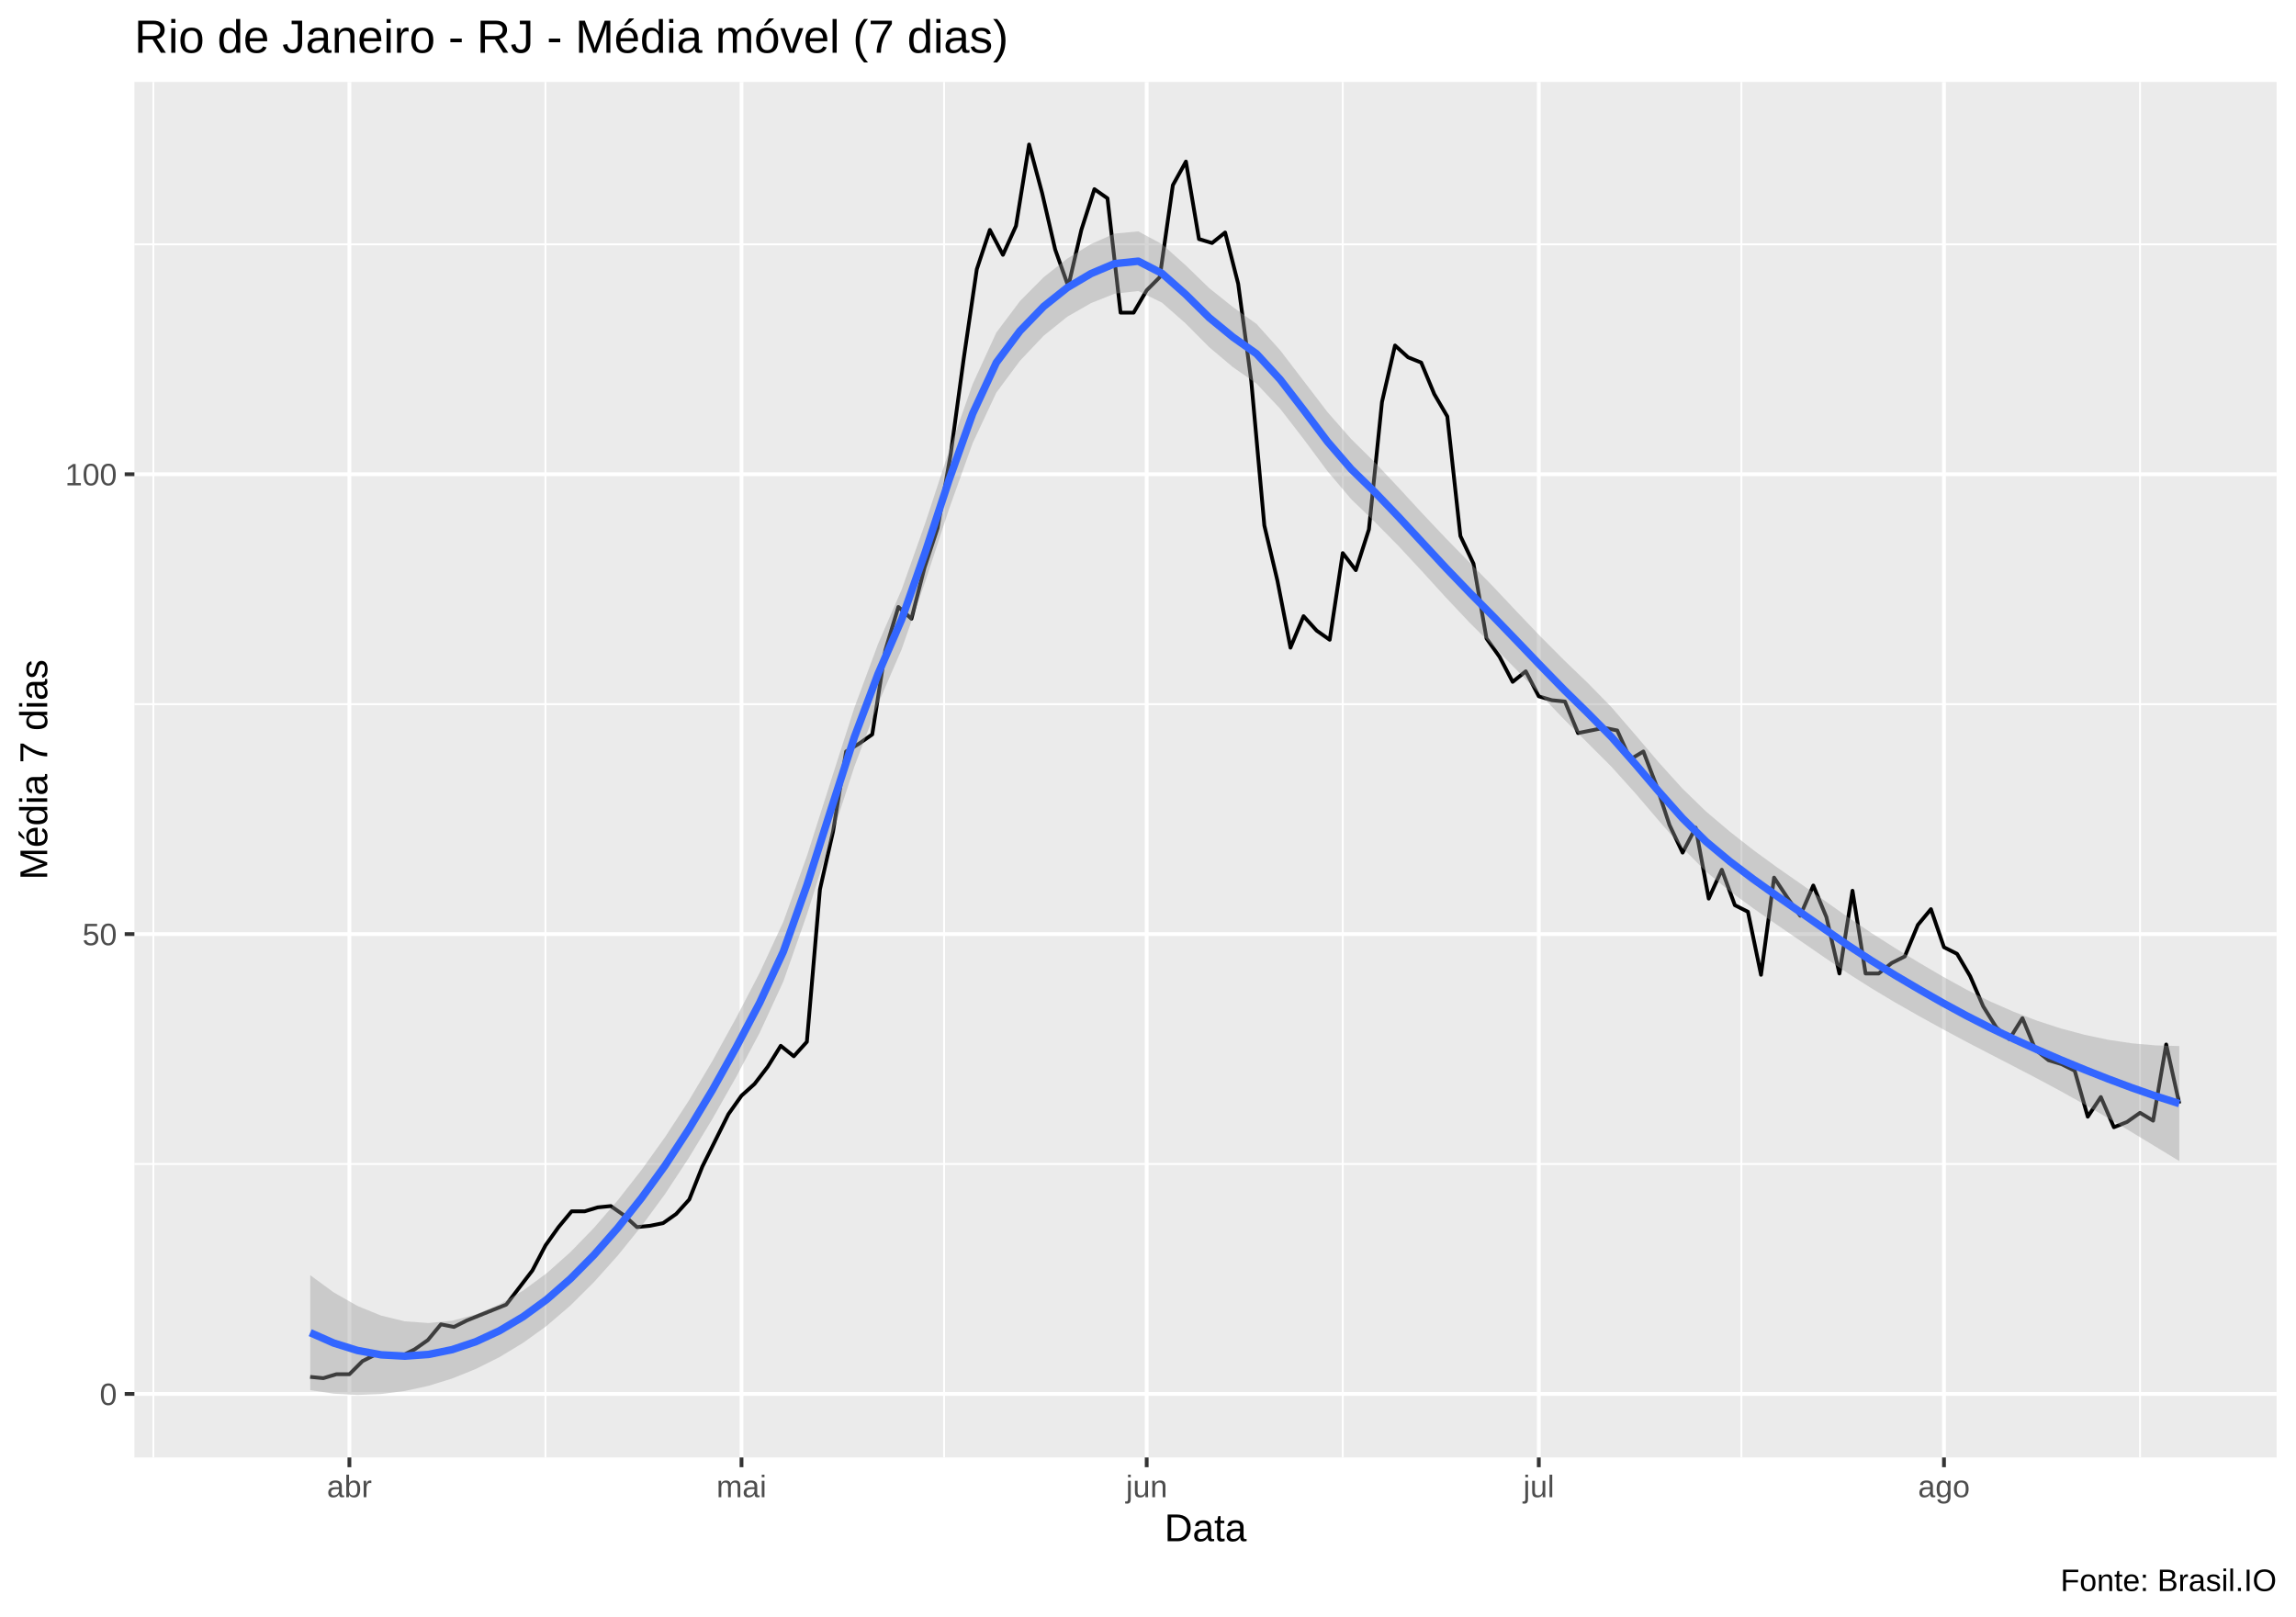
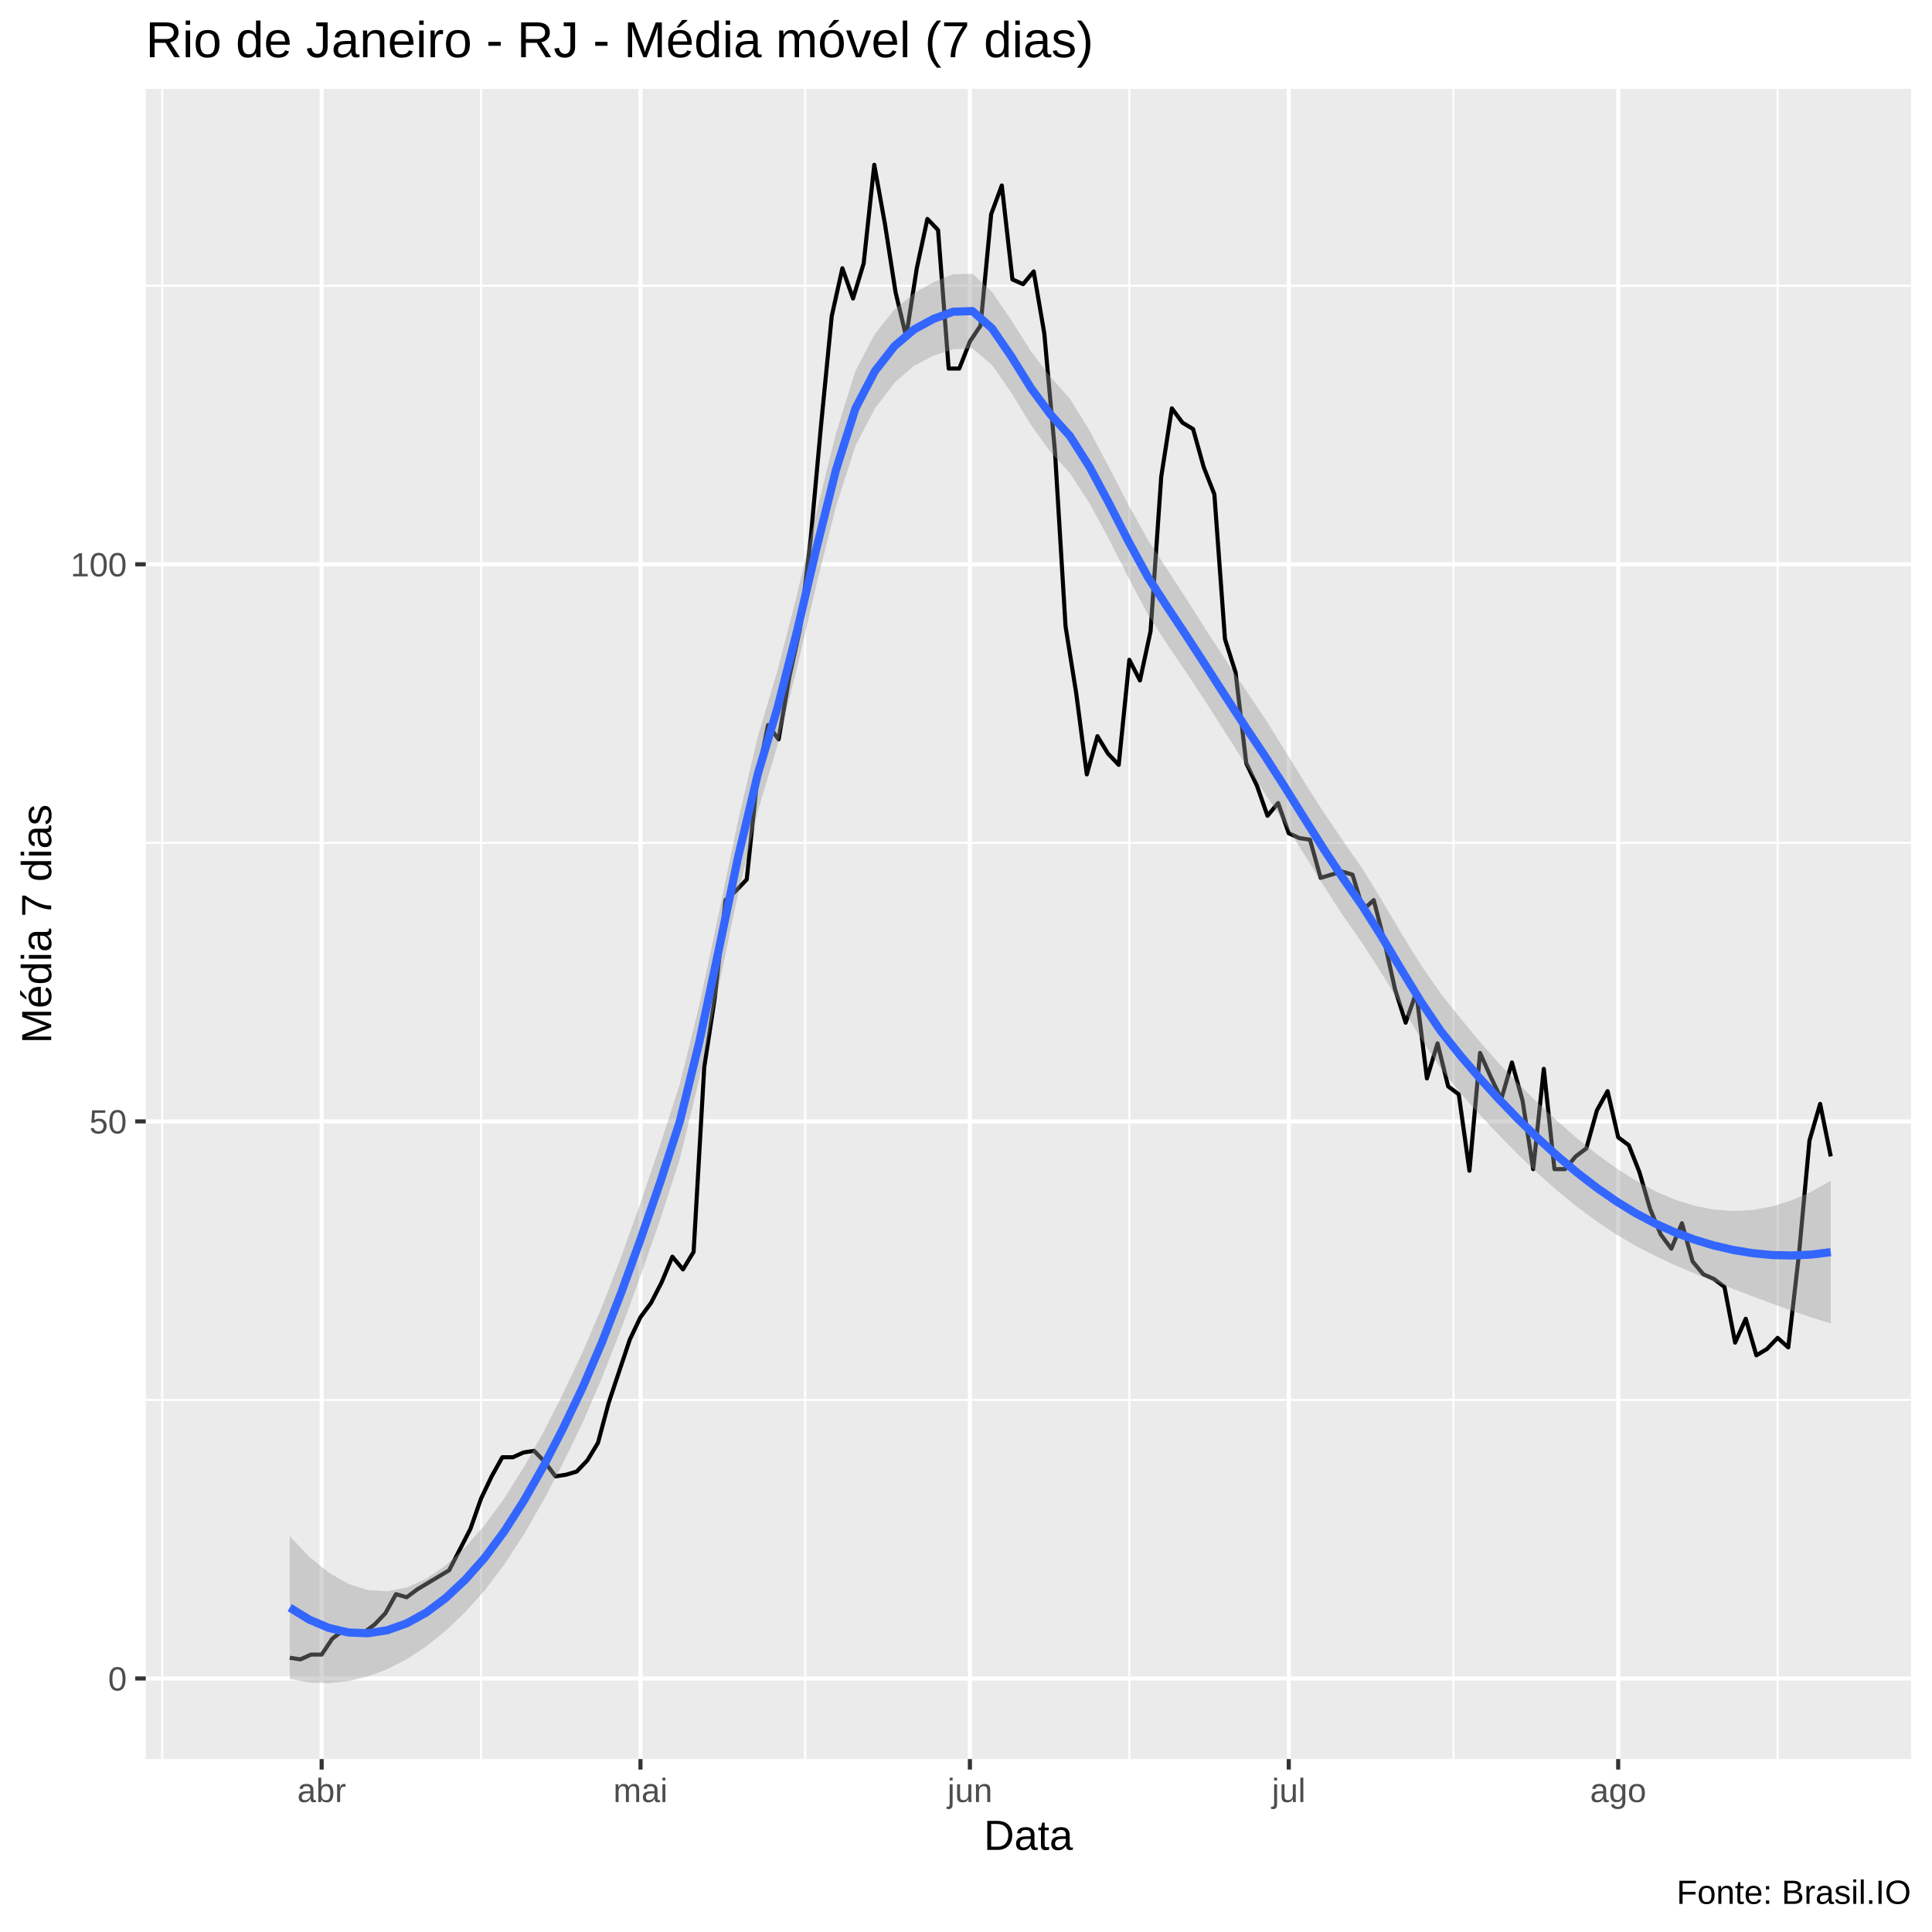
- <svg xmlns="http://www.w3.org/2000/svg" viewBox="0 0 649.50 457.50">
+ <svg xmlns="http://www.w3.org/2000/svg" viewBox="0 0 504.00 504.00">
  <defs>
    <style type="text/css">
    line, polyline, polygon, path, rect, circle {
      fill: none;
      stroke: #000000;
      stroke-linecap: round;
      stroke-linejoin: round;
      stroke-miterlimit: 10.00;
    }
  </style>
  </defs>
  <rect width="100%" height="100%" style="stroke: none; fill: #FFFFFF;" />
-   <rect x="0.00" y="0" width="649.50" height="457.50" style="stroke-width: 1.07; stroke: #FFFFFF; fill: #FFFFFF;" />
+   <rect x="-0" y="0.00" width="504.00" height="504.00" style="stroke-width: 1.07; stroke: #FFFFFF; fill: #FFFFFF;" />
  <defs>
-     <clipPath id="cpMzguMDJ8NjQ0LjAyfDQxMi4zOHwyMy4xOQ==">
-       <rect x="38.02" y="23.19" width="606.00" height="389.19" />
+     <clipPath id="cpMzguMDJ8NDk4LjUyfDQ1OC44OHwyMy4xOQ==">
+       <rect x="38.02" y="23.19" width="460.50" height="435.69" />
    </clipPath>
  </defs>
-   <rect x="38.02" y="23.19" width="606.00" height="389.19" style="stroke-width: 1.07; stroke: none; fill: #EBEBEB;" clip-path="url(#cpMzguMDJ8NjQ0LjAyfDQxMi4zOHwyMy4xOQ==)" />
-   <polyline points="38.02,329.34 644.02,329.34 " style="stroke-width: 0.53; stroke: #FFFFFF; stroke-linecap: butt;" clip-path="url(#cpMzguMDJ8NjQ0LjAyfDQxMi4zOHwyMy4xOQ==)" />
-   <polyline points="38.02,199.24 644.02,199.24 " style="stroke-width: 0.53; stroke: #FFFFFF; stroke-linecap: butt;" clip-path="url(#cpMzguMDJ8NjQ0LjAyfDQxMi4zOHwyMy4xOQ==)" />
-   <polyline points="38.02,69.13 644.02,69.13 " style="stroke-width: 0.53; stroke: #FFFFFF; stroke-linecap: butt;" clip-path="url(#cpMzguMDJ8NjQ0LjAyfDQxMi4zOHwyMy4xOQ==)" />
-   <polyline points="43.38,412.38 43.38,23.19 " style="stroke-width: 0.53; stroke: #FFFFFF; stroke-linecap: butt;" clip-path="url(#cpMzguMDJ8NjQ0LjAyfDQxMi4zOHwyMy4xOQ==)" />
-   <polyline points="154.30,412.38 154.30,23.19 " style="stroke-width: 0.53; stroke: #FFFFFF; stroke-linecap: butt;" clip-path="url(#cpMzguMDJ8NjQ0LjAyfDQxMi4zOHwyMy4xOQ==)" />
-   <polyline points="267.07,412.38 267.07,23.19 " style="stroke-width: 0.53; stroke: #FFFFFF; stroke-linecap: butt;" clip-path="url(#cpMzguMDJ8NjQ0LjAyfDQxMi4zOHwyMy4xOQ==)" />
-   <polyline points="379.84,412.38 379.84,23.19 " style="stroke-width: 0.53; stroke: #FFFFFF; stroke-linecap: butt;" clip-path="url(#cpMzguMDJ8NjQ0LjAyfDQxMi4zOHwyMy4xOQ==)" />
-   <polyline points="492.61,412.38 492.61,23.19 " style="stroke-width: 0.53; stroke: #FFFFFF; stroke-linecap: butt;" clip-path="url(#cpMzguMDJ8NjQ0LjAyfDQxMi4zOHwyMy4xOQ==)" />
-   <polyline points="605.38,412.38 605.38,23.19 " style="stroke-width: 0.53; stroke: #FFFFFF; stroke-linecap: butt;" clip-path="url(#cpMzguMDJ8NjQ0LjAyfDQxMi4zOHwyMy4xOQ==)" />
-   <polyline points="38.02,394.40 644.02,394.40 " style="stroke-width: 1.07; stroke: #FFFFFF; stroke-linecap: butt;" clip-path="url(#cpMzguMDJ8NjQ0LjAyfDQxMi4zOHwyMy4xOQ==)" />
-   <polyline points="38.02,264.29 644.02,264.29 " style="stroke-width: 1.07; stroke: #FFFFFF; stroke-linecap: butt;" clip-path="url(#cpMzguMDJ8NjQ0LjAyfDQxMi4zOHwyMy4xOQ==)" />
-   <polyline points="38.02,134.18 644.02,134.18 " style="stroke-width: 1.07; stroke: #FFFFFF; stroke-linecap: butt;" clip-path="url(#cpMzguMDJ8NjQ0LjAyfDQxMi4zOHwyMy4xOQ==)" />
-   <polyline points="98.84,412.38 98.84,23.19 " style="stroke-width: 1.07; stroke: #FFFFFF; stroke-linecap: butt;" clip-path="url(#cpMzguMDJ8NjQ0LjAyfDQxMi4zOHwyMy4xOQ==)" />
-   <polyline points="209.76,412.38 209.76,23.19 " style="stroke-width: 1.07; stroke: #FFFFFF; stroke-linecap: butt;" clip-path="url(#cpMzguMDJ8NjQ0LjAyfDQxMi4zOHwyMy4xOQ==)" />
-   <polyline points="324.38,412.38 324.38,23.19 " style="stroke-width: 1.07; stroke: #FFFFFF; stroke-linecap: butt;" clip-path="url(#cpMzguMDJ8NjQ0LjAyfDQxMi4zOHwyMy4xOQ==)" />
-   <polyline points="435.30,412.38 435.30,23.19 " style="stroke-width: 1.07; stroke: #FFFFFF; stroke-linecap: butt;" clip-path="url(#cpMzguMDJ8NjQ0LjAyfDQxMi4zOHwyMy4xOQ==)" />
-   <polyline points="549.92,412.38 549.92,23.19 " style="stroke-width: 1.07; stroke: #FFFFFF; stroke-linecap: butt;" clip-path="url(#cpMzguMDJ8NjQ0LjAyfDQxMi4zOHwyMy4xOQ==)" />
-   <polyline points="87.75,389.57 91.45,389.94 95.15,388.82 98.84,388.82 102.54,385.11 106.24,383.25 109.94,383.62 113.63,383.62 117.33,381.76 121.03,379.16 124.73,374.70 128.42,375.44 132.12,373.58 135.82,372.09 139.51,370.61 143.21,369.12 146.91,364.29 150.61,359.46 154.30,352.39 158.00,347.19 161.70,342.73 165.40,342.73 169.09,341.61 172.79,341.24 176.49,343.84 180.19,347.19 183.88,346.82 187.58,346.07 191.28,343.47 194.98,339.38 198.67,330.09 202.37,322.65 206.07,315.22 209.76,310.01 213.46,306.67 217.16,301.84 220.86,295.89 224.55,298.86 228.25,294.77 231.95,251.65 235.65,235.29 239.34,212.62 243.04,210.39 246.74,207.79 250.44,184.00 254.13,171.73 257.83,175.07 261.53,160.58 265.23,149.42 268.92,128.61 272.62,101.47 276.32,76.19 280.01,65.04 283.71,72.10 287.41,63.92 291.11,40.88 294.80,54.63 298.50,70.62 302.20,81.02 305.90,65.04 309.59,53.52 313.29,56.12 316.99,88.46 320.69,88.46 324.38,82.14 328.08,78.42 331.78,52.40 335.48,45.71 339.17,67.64 342.87,68.76 346.57,65.78 350.26,80.28 353.96,107.79 357.66,148.68 361.36,164.29 365.05,183.25 368.75,174.33 372.45,178.42 376.15,181.02 379.84,156.49 383.54,161.32 387.24,149.80 390.94,113.74 394.63,97.75 398.33,101.10 402.03,102.58 405.73,111.51 409.42,117.83 413.12,151.65 416.82,159.46 420.51,180.65 424.21,185.85 427.91,192.92 431.61,189.94 435.30,197.01 439.00,198.12 442.70,198.49 446.40,207.41 450.09,206.67 453.79,205.93 457.49,206.67 461.19,214.85 464.88,212.62 468.58,222.28 472.28,233.44 475.98,241.24 479.67,234.18 483.37,254.25 487.07,246.08 490.76,256.11 494.46,257.97 498.16,275.81 501.86,248.31 505.55,253.88 509.25,259.09 512.95,250.54 516.65,259.46 520.34,275.44 524.04,252.02 527.74,275.44 531.44,275.44 535.13,272.47 538.83,270.61 542.53,261.69 546.23,257.23 549.92,268.01 553.62,269.87 557.32,276.19 561.01,284.74 564.71,290.68 568.41,294.03 572.11,288.08 575.80,297.00 579.50,299.98 583.20,301.09 586.90,302.95 590.59,315.96 594.29,310.39 597.99,318.94 601.69,317.45 605.38,314.85 609.08,317.08 612.78,295.52 616.48,312.24 " style="stroke-width: 1.07; stroke-linecap: butt;" clip-path="url(#cpMzguMDJ8NjQ0LjAyfDQxMi4zOHwyMy4xOQ==)" />
-   <polygon points="87.75,360.79 94.44,365.69 101.14,369.51 107.83,372.24 114.52,373.85 121.22,374.33 127.91,373.68 134.60,371.91 141.29,369.05 147.99,365.14 154.68,360.21 161.37,354.26 168.06,347.36 174.76,339.60 181.45,331.05 188.14,321.72 194.83,311.44 201.53,300.18 208.22,288.04 214.91,275.19 221.61,260.75 228.30,242.06 234.99,221.08 241.68,200.24 248.38,182.20 255.07,166.79 261.76,147.92 268.45,127.62 275.15,108.68 281.84,94.10 288.53,85.19 295.23,78.44 301.92,73.16 308.61,69.06 315.30,66.09 322.00,65.46 328.69,69.07 335.38,75.04 342.07,81.52 348.77,86.87 355.46,91.67 362.15,99.12 368.85,107.87 375.54,116.61 382.23,124.22 388.92,130.82 395.62,137.96 402.31,145.22 409.00,152.30 415.69,159.12 422.39,165.96 429.08,173.07 435.77,180.08 442.46,186.80 449.16,193.24 455.85,200.08 462.54,207.83 469.24,215.71 475.93,223.11 482.62,229.61 489.31,235.27 496.01,240.52 502.70,245.40 509.39,250.06 516.08,254.77 522.78,259.53 529.47,264.02 536.16,268.29 542.86,272.36 549.55,276.28 556.24,279.97 562.93,283.31 569.63,286.26 576.32,288.82 583.01,290.99 589.70,292.78 596.40,294.19 603.09,295.19 609.78,295.78 616.48,295.96 616.48,328.51 609.78,324.43 603.09,320.37 596.40,316.38 589.70,312.50 583.01,308.77 576.32,305.18 569.63,301.69 562.93,298.23 556.24,294.75 549.55,291.17 542.86,287.48 536.16,283.66 529.47,279.66 522.78,275.41 516.08,270.88 509.39,266.26 502.70,261.67 496.01,257.03 489.31,252.13 482.62,246.62 475.93,239.87 469.24,232.19 462.54,224.36 455.85,216.93 449.16,210.26 442.46,203.55 435.77,196.55 429.08,189.60 422.39,182.81 415.69,176.14 409.00,169.04 402.31,161.69 395.62,154.49 388.92,147.69 382.23,141.23 375.54,133.34 368.85,124.33 362.15,115.66 355.46,108.55 348.77,103.88 342.07,98.24 335.38,91.50 328.69,85.62 322.00,82.34 315.30,83.09 308.61,85.77 301.92,89.61 295.23,95.00 288.53,102.08 281.84,111.10 275.15,125.38 268.45,144.08 261.76,164.49 255.07,183.69 248.38,199.19 241.68,216.93 234.99,237.53 228.30,258.64 221.61,277.66 214.91,292.19 208.22,304.76 201.53,316.59 194.83,327.65 188.14,337.83 181.45,346.95 174.76,355.23 168.06,362.72 161.37,369.37 154.68,375.11 147.99,379.93 141.29,383.98 134.60,387.33 127.91,390.03 121.22,392.10 114.52,393.56 107.83,394.42 101.14,394.69 94.44,394.33 87.75,393.33 " style="stroke-width: 0.00; stroke: none; fill: #999999; fill-opacity: 0.40;" clip-path="url(#cpMzguMDJ8NjQ0LjAyfDQxMi4zOHwyMy4xOQ==)" />
-   <polyline points="87.75,360.79 94.44,365.69 101.14,369.51 107.83,372.24 114.52,373.85 121.22,374.33 127.91,373.68 134.60,371.91 141.29,369.05 147.99,365.14 154.68,360.21 161.37,354.26 168.06,347.36 174.76,339.60 181.45,331.05 188.14,321.72 194.83,311.44 201.53,300.18 208.22,288.04 214.91,275.19 221.61,260.75 228.30,242.06 234.99,221.08 241.68,200.24 248.38,182.20 255.07,166.79 261.76,147.92 268.45,127.62 275.15,108.68 281.84,94.10 288.53,85.19 295.23,78.44 301.92,73.16 308.61,69.06 315.30,66.09 322.00,65.46 328.69,69.07 335.38,75.04 342.07,81.52 348.77,86.87 355.46,91.67 362.15,99.12 368.85,107.87 375.54,116.61 382.23,124.22 388.92,130.82 395.62,137.96 402.31,145.22 409.00,152.30 415.69,159.12 422.39,165.96 429.08,173.07 435.77,180.08 442.46,186.80 449.16,193.24 455.85,200.08 462.54,207.83 469.24,215.71 475.93,223.11 482.62,229.61 489.31,235.27 496.01,240.52 502.70,245.40 509.39,250.06 516.08,254.77 522.78,259.53 529.47,264.02 536.16,268.29 542.86,272.36 549.55,276.28 556.24,279.97 562.93,283.31 569.63,286.26 576.32,288.82 583.01,290.99 589.70,292.78 596.40,294.19 603.09,295.19 609.78,295.78 616.48,295.96 " style="stroke-width: 2.13; stroke: none;" clip-path="url(#cpMzguMDJ8NjQ0LjAyfDQxMi4zOHwyMy4xOQ==)" />
-   <polyline points="616.48,328.51 609.78,324.43 603.09,320.37 596.40,316.38 589.70,312.50 583.01,308.77 576.32,305.18 569.63,301.69 562.93,298.23 556.24,294.75 549.55,291.17 542.86,287.48 536.16,283.66 529.47,279.66 522.78,275.41 516.08,270.88 509.39,266.26 502.70,261.67 496.01,257.03 489.31,252.13 482.62,246.62 475.93,239.87 469.24,232.19 462.54,224.36 455.85,216.93 449.16,210.26 442.46,203.55 435.77,196.55 429.08,189.60 422.39,182.81 415.69,176.14 409.00,169.04 402.31,161.69 395.62,154.49 388.92,147.69 382.23,141.23 375.54,133.34 368.85,124.33 362.15,115.66 355.46,108.55 348.77,103.88 342.07,98.24 335.38,91.50 328.69,85.62 322.00,82.34 315.30,83.09 308.61,85.77 301.92,89.61 295.23,95.00 288.53,102.08 281.84,111.10 275.15,125.38 268.45,144.08 261.76,164.49 255.07,183.69 248.38,199.19 241.68,216.93 234.99,237.53 228.30,258.64 221.61,277.66 214.91,292.19 208.22,304.76 201.53,316.59 194.83,327.65 188.14,337.83 181.45,346.95 174.76,355.23 168.06,362.72 161.37,369.37 154.68,375.11 147.99,379.93 141.29,383.98 134.60,387.33 127.91,390.03 121.22,392.10 114.52,393.56 107.83,394.42 101.14,394.69 94.44,394.33 87.75,393.33 " style="stroke-width: 2.13; stroke: none;" clip-path="url(#cpMzguMDJ8NjQ0LjAyfDQxMi4zOHwyMy4xOQ==)" />
-   <polyline points="87.75,377.06 94.44,380.01 101.14,382.10 107.83,383.33 114.52,383.70 121.22,383.22 127.91,381.86 134.60,379.62 141.29,376.52 147.99,372.54 154.68,367.66 161.37,361.81 168.06,355.04 174.76,347.42 181.45,339.00 188.14,329.77 194.83,319.54 201.53,308.39 208.22,296.40 214.91,283.69 221.61,269.21 228.30,250.35 234.99,229.31 241.68,208.58 248.38,190.70 255.07,175.24 261.76,156.20 268.45,135.85 275.15,117.03 281.84,102.60 288.53,93.64 295.23,86.72 301.92,81.38 308.61,77.42 315.30,74.59 322.00,73.90 328.69,77.34 335.38,83.27 342.07,89.88 348.77,95.38 355.46,100.11 362.15,107.39 368.85,116.10 375.54,124.97 382.23,132.72 388.92,139.25 395.62,146.23 402.31,153.45 409.00,160.67 415.69,167.63 422.39,174.39 429.08,181.33 435.77,188.32 442.46,195.18 449.16,201.75 455.85,208.51 462.54,216.10 469.24,223.95 475.93,231.49 482.62,238.12 489.31,243.70 496.01,248.77 502.70,253.53 509.39,258.16 516.08,262.83 522.78,267.47 529.47,271.84 536.16,275.97 542.86,279.92 549.55,283.73 556.24,287.36 562.93,290.77 569.63,293.97 576.32,297.00 583.01,299.88 589.70,302.64 596.40,305.28 603.09,307.78 609.78,310.11 616.48,312.24 " style="stroke-width: 2.13; stroke: #3366FF; stroke-linecap: butt;" clip-path="url(#cpMzguMDJ8NjQ0LjAyfDQxMi4zOHwyMy4xOQ==)" />
+   <rect x="38.02" y="23.19" width="460.50" height="435.69" style="stroke-width: 1.07; stroke: none; fill: #EBEBEB;" clip-path="url(#cpMzguMDJ8NDk4LjUyfDQ1OC44OHwyMy4xOQ==)" />
+   <polyline points="38.02,365.20 498.52,365.20 " style="stroke-width: 0.53; stroke: #FFFFFF; stroke-linecap: butt;" clip-path="url(#cpMzguMDJ8NDk4LjUyfDQ1OC44OHwyMy4xOQ==)" />
+   <polyline points="38.02,219.87 498.52,219.87 " style="stroke-width: 0.53; stroke: #FFFFFF; stroke-linecap: butt;" clip-path="url(#cpMzguMDJ8NDk4LjUyfDQ1OC44OHwyMy4xOQ==)" />
+   <polyline points="38.02,74.55 498.52,74.55 " style="stroke-width: 0.53; stroke: #FFFFFF; stroke-linecap: butt;" clip-path="url(#cpMzguMDJ8NDk4LjUyfDQ1OC44OHwyMy4xOQ==)" />
+   <polyline points="42.32,458.88 42.32,23.19 " style="stroke-width: 0.53; stroke: #FFFFFF; stroke-linecap: butt;" clip-path="url(#cpMzguMDJ8NDk4LjUyfDQ1OC44OHwyMy4xOQ==)" />
+   <polyline points="125.49,458.88 125.49,23.19 " style="stroke-width: 0.53; stroke: #FFFFFF; stroke-linecap: butt;" clip-path="url(#cpMzguMDJ8NDk4LjUyfDQ1OC44OHwyMy4xOQ==)" />
+   <polyline points="210.05,458.88 210.05,23.19 " style="stroke-width: 0.53; stroke: #FFFFFF; stroke-linecap: butt;" clip-path="url(#cpMzguMDJ8NDk4LjUyfDQ1OC44OHwyMy4xOQ==)" />
+   <polyline points="294.61,458.88 294.61,23.19 " style="stroke-width: 0.53; stroke: #FFFFFF; stroke-linecap: butt;" clip-path="url(#cpMzguMDJ8NDk4LjUyfDQ1OC44OHwyMy4xOQ==)" />
+   <polyline points="379.17,458.88 379.17,23.19 " style="stroke-width: 0.53; stroke: #FFFFFF; stroke-linecap: butt;" clip-path="url(#cpMzguMDJ8NDk4LjUyfDQ1OC44OHwyMy4xOQ==)" />
+   <polyline points="463.73,458.88 463.73,23.19 " style="stroke-width: 0.53; stroke: #FFFFFF; stroke-linecap: butt;" clip-path="url(#cpMzguMDJ8NDk4LjUyfDQ1OC44OHwyMy4xOQ==)" />
+   <polyline points="38.02,437.86 498.52,437.86 " style="stroke-width: 1.07; stroke: #FFFFFF; stroke-linecap: butt;" clip-path="url(#cpMzguMDJ8NDk4LjUyfDQ1OC44OHwyMy4xOQ==)" />
+   <polyline points="38.02,292.54 498.52,292.54 " style="stroke-width: 1.07; stroke: #FFFFFF; stroke-linecap: butt;" clip-path="url(#cpMzguMDJ8NDk4LjUyfDQ1OC44OHwyMy4xOQ==)" />
+   <polyline points="38.02,147.21 498.52,147.21 " style="stroke-width: 1.07; stroke: #FFFFFF; stroke-linecap: butt;" clip-path="url(#cpMzguMDJ8NDk4LjUyfDQ1OC44OHwyMy4xOQ==)" />
+   <polyline points="83.91,458.88 83.91,23.19 " style="stroke-width: 1.07; stroke: #FFFFFF; stroke-linecap: butt;" clip-path="url(#cpMzguMDJ8NDk4LjUyfDQ1OC44OHwyMy4xOQ==)" />
+   <polyline points="167.08,458.88 167.08,23.19 " style="stroke-width: 1.07; stroke: #FFFFFF; stroke-linecap: butt;" clip-path="url(#cpMzguMDJ8NDk4LjUyfDQ1OC44OHwyMy4xOQ==)" />
+   <polyline points="253.02,458.88 253.02,23.19 " style="stroke-width: 1.07; stroke: #FFFFFF; stroke-linecap: butt;" clip-path="url(#cpMzguMDJ8NDk4LjUyfDQ1OC44OHwyMy4xOQ==)" />
+   <polyline points="336.20,458.88 336.20,23.19 " style="stroke-width: 1.07; stroke: #FFFFFF; stroke-linecap: butt;" clip-path="url(#cpMzguMDJ8NDk4LjUyfDQ1OC44OHwyMy4xOQ==)" />
+   <polyline points="422.14,458.88 422.14,23.19 " style="stroke-width: 1.07; stroke: #FFFFFF; stroke-linecap: butt;" clip-path="url(#cpMzguMDJ8NDk4LjUyfDQ1OC44OHwyMy4xOQ==)" />
+   <polyline points="75.59,432.46 78.36,432.88 81.13,431.63 83.91,431.63 86.68,427.48 89.45,425.41 92.22,425.82 95.00,425.82 97.77,423.74 100.54,420.84 103.31,415.86 106.08,416.69 108.86,414.61 111.63,412.95 114.40,411.29 117.17,409.63 119.95,404.23 122.72,398.83 125.49,390.94 128.26,385.13 131.04,380.15 133.81,380.15 136.58,378.90 139.35,378.49 142.13,381.39 144.90,385.13 147.67,384.71 150.44,383.88 153.22,380.98 155.99,376.41 158.76,366.03 161.53,357.73 164.31,349.42 167.08,343.61 169.85,339.87 172.62,334.47 175.40,327.83 178.17,331.15 180.94,326.58 183.71,278.42 186.49,260.15 189.26,234.82 192.03,232.33 194.80,229.42 197.57,202.85 200.35,189.15 203.12,192.88 205.89,176.69 208.66,164.23 211.44,140.98 214.21,110.67 216.98,82.44 219.75,69.98 222.53,77.87 225.30,68.73 228.07,42.99 230.84,58.35 233.62,76.21 236.39,87.83 239.16,69.98 241.93,57.11 244.71,60.01 247.48,96.14 250.25,96.14 253.02,89.08 255.80,84.93 258.57,55.86 261.34,48.39 264.11,72.89 266.89,74.13 269.66,70.81 272.43,87.00 275.20,117.73 277.97,163.40 280.75,180.84 283.52,202.02 286.29,192.05 289.06,196.62 291.84,199.53 294.61,172.12 297.38,177.52 300.15,164.65 302.93,124.37 305.70,106.52 308.47,110.26 311.24,111.92 314.02,121.88 316.79,128.94 319.56,166.72 322.33,175.44 325.11,199.11 327.88,204.92 330.65,212.81 333.42,209.49 336.20,217.38 338.97,218.63 341.74,219.04 344.51,229.01 347.29,228.18 350.06,227.35 352.83,228.18 355.60,237.31 358.37,234.82 361.15,245.62 363.92,258.07 366.69,266.79 369.46,258.90 372.24,281.33 375.01,272.19 377.78,283.40 380.55,285.48 383.33,305.41 386.10,274.68 388.87,280.91 391.64,286.72 394.42,277.17 397.19,287.14 399.96,304.99 402.73,278.83 405.51,304.99 408.28,304.99 411.05,301.67 413.82,299.59 416.60,289.63 419.37,284.65 422.14,296.69 424.91,298.76 427.69,305.82 430.46,315.37 433.23,322.02 436.00,325.75 438.77,319.11 441.55,329.08 444.32,332.40 447.09,333.64 449.86,335.72 452.64,350.25 455.41,344.02 458.18,353.57 460.95,351.91 463.73,349.01 466.50,351.50 469.27,327.41 472.04,297.52 474.82,287.97 477.59,301.67 " style="stroke-width: 1.07; stroke-linecap: butt;" clip-path="url(#cpMzguMDJ8NDk4LjUyfDQ1OC44OHwyMy4xOQ==)" />
+   <polygon points="75.59,400.77 80.68,406.12 85.77,410.27 90.85,413.17 95.94,414.79 101.03,415.11 106.12,414.12 111.21,411.84 116.30,408.32 121.39,403.62 126.47,397.82 131.56,390.83 136.65,382.73 141.74,373.62 146.83,363.64 151.92,352.88 157.01,340.95 162.09,327.77 167.18,313.53 172.27,298.54 177.36,282.73 182.45,262.14 187.54,238.13 192.63,213.67 197.72,192.03 202.80,175.00 207.89,155.22 212.98,133.59 218.07,113.05 223.16,96.77 228.25,87.06 233.34,80.75 238.42,76.50 243.51,73.59 248.60,71.55 253.69,71.42 258.78,76.12 263.87,83.60 268.96,91.64 274.04,98.33 279.13,104.05 284.22,112.28 289.31,121.89 294.40,131.74 299.49,140.87 304.58,148.67 309.66,156.50 314.75,164.50 319.84,172.33 324.93,179.94 330.02,187.51 335.11,195.63 340.20,203.90 345.28,211.87 350.37,219.37 355.46,226.68 360.55,234.97 365.64,243.59 370.73,251.81 375.82,259.15 380.91,265.55 385.99,271.68 391.08,277.45 396.17,282.80 401.26,287.79 406.35,292.54 411.44,296.98 416.53,301.05 421.61,304.73 426.70,307.97 431.79,310.73 436.88,312.93 441.97,314.54 447.06,315.54 452.15,315.91 457.23,315.64 462.32,314.71 467.41,313.12 472.50,310.89 477.59,308.04 477.59,345.26 472.50,343.66 467.41,341.93 462.32,340.09 457.23,338.19 452.15,336.24 447.06,334.25 441.97,332.18 436.88,330.00 431.79,327.63 426.70,325.00 421.61,322.01 416.53,318.62 411.44,314.85 406.35,310.71 401.26,306.21 396.17,301.34 391.08,296.17 385.99,290.77 380.91,285.05 375.82,278.70 370.73,270.98 365.64,262.53 360.55,254.10 355.46,246.19 350.37,238.89 345.28,231.01 340.20,222.83 335.11,214.80 330.02,207.05 324.93,199.43 319.84,191.44 314.75,183.43 309.66,175.70 304.58,168.23 299.49,160.34 294.40,150.77 289.31,140.69 284.22,131.28 279.13,123.48 274.04,117.91 268.96,110.89 263.87,102.54 258.78,95.19 253.69,90.88 248.60,91.11 243.51,92.79 238.42,95.44 233.34,99.85 228.25,106.55 223.16,116.31 218.07,132.21 212.98,152.53 207.89,174.36 202.80,194.52 197.72,211.55 192.63,232.80 187.54,257.06 182.45,281.31 177.36,302.28 172.27,318.04 167.18,332.62 162.09,346.49 157.01,359.49 151.92,371.30 146.83,381.81 141.74,391.49 136.65,400.30 131.56,408.12 126.47,414.85 121.39,420.52 116.30,425.39 111.21,429.48 106.12,432.82 101.03,435.44 95.94,437.34 90.85,438.56 85.77,439.07 80.68,438.89 75.59,437.99 " style="stroke-width: 0.00; stroke: none; fill: #999999; fill-opacity: 0.40;" clip-path="url(#cpMzguMDJ8NDk4LjUyfDQ1OC44OHwyMy4xOQ==)" />
+   <polyline points="75.59,400.77 80.68,406.12 85.77,410.27 90.85,413.17 95.94,414.79 101.03,415.11 106.12,414.12 111.21,411.84 116.30,408.32 121.39,403.62 126.47,397.82 131.56,390.83 136.65,382.73 141.74,373.62 146.83,363.64 151.92,352.88 157.01,340.95 162.09,327.77 167.18,313.53 172.27,298.54 177.36,282.73 182.45,262.14 187.54,238.13 192.63,213.67 197.72,192.03 202.80,175.00 207.89,155.22 212.98,133.59 218.07,113.05 223.16,96.77 228.25,87.06 233.34,80.75 238.42,76.50 243.51,73.59 248.60,71.55 253.69,71.42 258.78,76.12 263.87,83.60 268.96,91.64 274.04,98.33 279.13,104.05 284.22,112.28 289.31,121.89 294.40,131.74 299.49,140.87 304.58,148.67 309.66,156.50 314.75,164.50 319.84,172.33 324.93,179.94 330.02,187.51 335.11,195.63 340.20,203.90 345.28,211.87 350.37,219.37 355.46,226.68 360.55,234.97 365.64,243.59 370.73,251.81 375.82,259.15 380.91,265.55 385.99,271.68 391.08,277.45 396.17,282.80 401.26,287.79 406.35,292.54 411.44,296.98 416.53,301.05 421.61,304.73 426.70,307.97 431.79,310.73 436.88,312.93 441.97,314.54 447.06,315.54 452.15,315.91 457.23,315.64 462.32,314.71 467.41,313.12 472.50,310.89 477.59,308.04 " style="stroke-width: 2.13; stroke: none;" clip-path="url(#cpMzguMDJ8NDk4LjUyfDQ1OC44OHwyMy4xOQ==)" />
+   <polyline points="477.59,345.26 472.50,343.66 467.41,341.93 462.32,340.09 457.23,338.19 452.15,336.24 447.06,334.25 441.97,332.18 436.88,330.00 431.79,327.63 426.70,325.00 421.61,322.01 416.53,318.62 411.44,314.85 406.35,310.71 401.26,306.21 396.17,301.34 391.08,296.17 385.99,290.77 380.91,285.05 375.82,278.70 370.73,270.98 365.64,262.53 360.55,254.10 355.46,246.19 350.37,238.89 345.28,231.01 340.20,222.83 335.11,214.80 330.02,207.05 324.93,199.43 319.84,191.44 314.75,183.43 309.66,175.70 304.58,168.23 299.49,160.34 294.40,150.77 289.31,140.69 284.22,131.28 279.13,123.48 274.04,117.91 268.96,110.89 263.87,102.54 258.78,95.19 253.69,90.88 248.60,91.11 243.51,92.79 238.42,95.44 233.34,99.85 228.25,106.55 223.16,116.31 218.07,132.21 212.98,152.53 207.89,174.36 202.80,194.52 197.72,211.55 192.63,232.80 187.54,257.06 182.45,281.31 177.36,302.28 172.27,318.04 167.18,332.62 162.09,346.49 157.01,359.49 151.92,371.30 146.83,381.81 141.74,391.49 136.65,400.30 131.56,408.12 126.47,414.85 121.39,420.52 116.30,425.39 111.21,429.48 106.12,432.82 101.03,435.44 95.94,437.34 90.85,438.56 85.77,439.07 80.68,438.89 75.59,437.99 " style="stroke-width: 2.13; stroke: none;" clip-path="url(#cpMzguMDJ8NDk4LjUyfDQ1OC44OHwyMy4xOQ==)" />
+   <polyline points="75.59,419.38 80.68,422.51 85.77,424.67 90.85,425.86 95.94,426.07 101.03,425.28 106.12,423.47 111.21,420.66 116.30,416.85 121.39,412.07 126.47,406.33 131.56,399.47 136.65,391.51 141.74,382.56 146.83,372.72 151.92,362.09 157.01,350.22 162.09,337.13 167.18,323.07 172.27,308.29 177.36,292.50 182.45,271.73 187.54,247.59 192.63,223.24 197.72,201.79 202.80,184.76 207.89,164.79 212.98,143.06 218.07,122.63 223.16,106.54 228.25,96.80 233.34,90.30 238.42,85.97 243.51,83.19 248.60,81.33 253.69,81.15 258.78,85.66 263.87,93.07 268.96,101.26 274.04,108.12 279.13,113.77 284.22,121.78 289.31,131.29 294.40,141.25 299.49,150.60 304.58,158.45 309.66,166.10 314.75,173.96 319.84,181.88 324.93,189.68 330.02,197.28 335.11,205.21 340.20,213.37 345.28,221.44 350.37,229.13 355.46,236.44 360.55,244.53 365.64,253.06 370.73,261.40 375.82,268.93 380.91,275.30 385.99,281.23 391.08,286.81 396.17,292.07 401.26,297.00 406.35,301.63 411.44,305.91 416.53,309.83 421.61,313.37 426.70,316.49 431.79,319.18 436.88,321.46 441.97,323.36 447.06,324.90 452.15,326.08 457.23,326.92 462.32,327.40 467.41,327.52 472.50,327.28 477.59,326.65 " style="stroke-width: 2.13; stroke: #3366FF; stroke-linecap: butt;" clip-path="url(#cpMzguMDJ8NDk4LjUyfDQ1OC44OHwyMy4xOQ==)" />
  <defs>
-     <clipPath id="cpMC4wMHw2NDkuNTB8NDU3LjUwfDAuMDA=">
-       <rect x="0.00" y="0.00" width="649.50" height="457.50" />
+     <clipPath id="cpMC4wMHw1MDQuMDB8NTA0LjAwfDAuMDA=">
+       <rect x="0.00" y="0.00" width="504.00" height="504.00" />
    </clipPath>
  </defs>
-   <g clip-path="url(#cpMC4wMHw2NDkuNTB8NDU3LjUwfDAuMDA=)">
-     <text x="28.20" y="397.55" style="font-size: 8.80px; fill: #4D4D4D; font-family: Arial;" textLength="4.89px" lengthAdjust="spacingAndGlyphs">0</text>
+   <g clip-path="url(#cpMC4wMHw1MDQuMDB8NTA0LjAwfDAuMDA=)">
+     <text x="28.20" y="441.01" style="font-size: 8.80px; fill: #4D4D4D; font-family: Arial;" textLength="4.89px" lengthAdjust="spacingAndGlyphs">0</text>
  </g>
-   <g clip-path="url(#cpMC4wMHw2NDkuNTB8NDU3LjUwfDAuMDA=)">
-     <text x="23.30" y="267.44" style="font-size: 8.80px; fill: #4D4D4D; font-family: Arial;" textLength="9.79px" lengthAdjust="spacingAndGlyphs">50</text>
+   <g clip-path="url(#cpMC4wMHw1MDQuMDB8NTA0LjAwfDAuMDA=)">
+     <text x="23.30" y="295.69" style="font-size: 8.80px; fill: #4D4D4D; font-family: Arial;" textLength="9.79px" lengthAdjust="spacingAndGlyphs">50</text>
  </g>
-   <g clip-path="url(#cpMC4wMHw2NDkuNTB8NDU3LjUwfDAuMDA=)">
-     <text x="18.41" y="137.33" style="font-size: 8.80px; fill: #4D4D4D; font-family: Arial;" textLength="14.68px" lengthAdjust="spacingAndGlyphs">100</text>
+   <g clip-path="url(#cpMC4wMHw1MDQuMDB8NTA0LjAwfDAuMDA=)">
+     <text x="18.41" y="150.36" style="font-size: 8.80px; fill: #4D4D4D; font-family: Arial;" textLength="14.68px" lengthAdjust="spacingAndGlyphs">100</text>
  </g>
-   <polyline points="35.28,394.40 38.02,394.40 " style="stroke-width: 1.07; stroke: #333333; stroke-linecap: butt;" clip-path="url(#cpMC4wMHw2NDkuNTB8NDU3LjUwfDAuMDA=)" />
-   <polyline points="35.28,264.29 38.02,264.29 " style="stroke-width: 1.07; stroke: #333333; stroke-linecap: butt;" clip-path="url(#cpMC4wMHw2NDkuNTB8NDU3LjUwfDAuMDA=)" />
-   <polyline points="35.28,134.18 38.02,134.18 " style="stroke-width: 1.07; stroke: #333333; stroke-linecap: butt;" clip-path="url(#cpMC4wMHw2NDkuNTB8NDU3LjUwfDAuMDA=)" />
-   <polyline points="98.84,415.12 98.84,412.38 " style="stroke-width: 1.07; stroke: #333333; stroke-linecap: butt;" clip-path="url(#cpMC4wMHw2NDkuNTB8NDU3LjUwfDAuMDA=)" />
-   <polyline points="209.76,415.12 209.76,412.38 " style="stroke-width: 1.07; stroke: #333333; stroke-linecap: butt;" clip-path="url(#cpMC4wMHw2NDkuNTB8NDU3LjUwfDAuMDA=)" />
-   <polyline points="324.38,415.12 324.38,412.38 " style="stroke-width: 1.07; stroke: #333333; stroke-linecap: butt;" clip-path="url(#cpMC4wMHw2NDkuNTB8NDU3LjUwfDAuMDA=)" />
-   <polyline points="435.30,415.12 435.30,412.38 " style="stroke-width: 1.07; stroke: #333333; stroke-linecap: butt;" clip-path="url(#cpMC4wMHw2NDkuNTB8NDU3LjUwfDAuMDA=)" />
-   <polyline points="549.92,415.12 549.92,412.38 " style="stroke-width: 1.07; stroke: #333333; stroke-linecap: butt;" clip-path="url(#cpMC4wMHw2NDkuNTB8NDU3LjUwfDAuMDA=)" />
-   <g clip-path="url(#cpMC4wMHw2NDkuNTB8NDU3LjUwfDAuMDA=)">
-     <text x="92.48" y="423.61" style="font-size: 8.80px; fill: #4D4D4D; font-family: Arial;" textLength="12.72px" lengthAdjust="spacingAndGlyphs">abr</text>
+   <polyline points="35.28,437.86 38.02,437.86 " style="stroke-width: 1.07; stroke: #333333; stroke-linecap: butt;" clip-path="url(#cpMC4wMHw1MDQuMDB8NTA0LjAwfDAuMDA=)" />
+   <polyline points="35.28,292.54 38.02,292.54 " style="stroke-width: 1.07; stroke: #333333; stroke-linecap: butt;" clip-path="url(#cpMC4wMHw1MDQuMDB8NTA0LjAwfDAuMDA=)" />
+   <polyline points="35.28,147.21 38.02,147.21 " style="stroke-width: 1.07; stroke: #333333; stroke-linecap: butt;" clip-path="url(#cpMC4wMHw1MDQuMDB8NTA0LjAwfDAuMDA=)" />
+   <polyline points="83.91,461.62 83.91,458.88 " style="stroke-width: 1.07; stroke: #333333; stroke-linecap: butt;" clip-path="url(#cpMC4wMHw1MDQuMDB8NTA0LjAwfDAuMDA=)" />
+   <polyline points="167.08,461.62 167.08,458.88 " style="stroke-width: 1.07; stroke: #333333; stroke-linecap: butt;" clip-path="url(#cpMC4wMHw1MDQuMDB8NTA0LjAwfDAuMDA=)" />
+   <polyline points="253.02,461.62 253.02,458.88 " style="stroke-width: 1.07; stroke: #333333; stroke-linecap: butt;" clip-path="url(#cpMC4wMHw1MDQuMDB8NTA0LjAwfDAuMDA=)" />
+   <polyline points="336.20,461.62 336.20,458.88 " style="stroke-width: 1.07; stroke: #333333; stroke-linecap: butt;" clip-path="url(#cpMC4wMHw1MDQuMDB8NTA0LjAwfDAuMDA=)" />
+   <polyline points="422.14,461.62 422.14,458.88 " style="stroke-width: 1.07; stroke: #333333; stroke-linecap: butt;" clip-path="url(#cpMC4wMHw1MDQuMDB8NTA0LjAwfDAuMDA=)" />
+   <g clip-path="url(#cpMC4wMHw1MDQuMDB8NTA0LjAwfDAuMDA=)">
+     <text x="77.55" y="470.11" style="font-size: 8.80px; fill: #4D4D4D; font-family: Arial;" textLength="12.72px" lengthAdjust="spacingAndGlyphs">abr</text>
  </g>
-   <g clip-path="url(#cpMC4wMHw2NDkuNTB8NDU3LjUwfDAuMDA=)">
-     <text x="202.67" y="423.61" style="font-size: 8.80px; fill: #4D4D4D; font-family: Arial;" textLength="14.18px" lengthAdjust="spacingAndGlyphs">mai</text>
+   <g clip-path="url(#cpMC4wMHw1MDQuMDB8NTA0LjAwfDAuMDA=)">
+     <text x="159.99" y="470.11" style="font-size: 8.80px; fill: #4D4D4D; font-family: Arial;" textLength="14.18px" lengthAdjust="spacingAndGlyphs">mai</text>
  </g>
-   <g clip-path="url(#cpMC4wMHw2NDkuNTB8NDU3LjUwfDAuMDA=)">
-     <text x="318.51" y="423.61" style="font-size: 8.80px; fill: #4D4D4D; font-family: Arial;" textLength="11.74px" lengthAdjust="spacingAndGlyphs">jun</text>
+   <g clip-path="url(#cpMC4wMHw1MDQuMDB8NTA0LjAwfDAuMDA=)">
+     <text x="247.15" y="470.11" style="font-size: 8.80px; fill: #4D4D4D; font-family: Arial;" textLength="11.74px" lengthAdjust="spacingAndGlyphs">jun</text>
  </g>
-   <g clip-path="url(#cpMC4wMHw2NDkuNTB8NDU3LjUwfDAuMDA=)">
-     <text x="430.90" y="423.61" style="font-size: 8.80px; fill: #4D4D4D; font-family: Arial;" textLength="8.80px" lengthAdjust="spacingAndGlyphs">jul</text>
+   <g clip-path="url(#cpMC4wMHw1MDQuMDB8NTA0LjAwfDAuMDA=)">
+     <text x="331.79" y="470.11" style="font-size: 8.80px; fill: #4D4D4D; font-family: Arial;" textLength="8.80px" lengthAdjust="spacingAndGlyphs">jul</text>
  </g>
-   <g clip-path="url(#cpMC4wMHw2NDkuNTB8NDU3LjUwfDAuMDA=)">
-     <text x="542.58" y="423.61" style="font-size: 8.80px; fill: #4D4D4D; font-family: Arial;" textLength="14.68px" lengthAdjust="spacingAndGlyphs">ago</text>
+   <g clip-path="url(#cpMC4wMHw1MDQuMDB8NTA0LjAwfDAuMDA=)">
+     <text x="414.80" y="470.11" style="font-size: 8.80px; fill: #4D4D4D; font-family: Arial;" textLength="14.68px" lengthAdjust="spacingAndGlyphs">ago</text>
  </g>
-   <g clip-path="url(#cpMC4wMHw2NDkuNTB8NDU3LjUwfDAuMDA=)">
-     <text x="329.40" y="436.07" style="font-size: 11.00px; font-family: Arial;" textLength="23.24px" lengthAdjust="spacingAndGlyphs">Data</text>
+   <g clip-path="url(#cpMC4wMHw1MDQuMDB8NTA0LjAwfDAuMDA=)">
+     <text x="256.65" y="482.57" style="font-size: 11.00px; font-family: Arial;" textLength="23.24px" lengthAdjust="spacingAndGlyphs">Data</text>
  </g>
-   <g clip-path="url(#cpMC4wMHw2NDkuNTB8NDU3LjUwfDAuMDA=)">
-     <text transform="translate(13.35,248.97) rotate(-90)" style="font-size: 11.00px; font-family: Arial;" textLength="62.37px" lengthAdjust="spacingAndGlyphs">Média 7 dias</text>
+   <g clip-path="url(#cpMC4wMHw1MDQuMDB8NTA0LjAwfDAuMDA=)">
+     <text transform="translate(13.35,272.22) rotate(-90)" style="font-size: 11.00px; font-family: Arial;" textLength="62.37px" lengthAdjust="spacingAndGlyphs">Média 7 dias</text>
  </g>
-   <g clip-path="url(#cpMC4wMHw2NDkuNTB8NDU3LjUwfDAuMDA=)">
+   <g clip-path="url(#cpMC4wMHw1MDQuMDB8NTA0LjAwfDAuMDA=)">
    <text x="38.02" y="14.93" style="font-size: 13.20px; font-family: Arial;" textLength="247.22px" lengthAdjust="spacingAndGlyphs">Rio de Janeiro - RJ - Média móvel (7 dias)</text>
  </g>
-   <g clip-path="url(#cpMC4wMHw2NDkuNTB8NDU3LjUwfDAuMDA=)">
-     <text x="582.89" y="450.17" style="font-size: 8.80px; font-family: Arial;" textLength="61.13px" lengthAdjust="spacingAndGlyphs">Fonte: Brasil.IO</text>
+   <g clip-path="url(#cpMC4wMHw1MDQuMDB8NTA0LjAwfDAuMDA=)">
+     <text x="437.39" y="496.67" style="font-size: 8.80px; font-family: Arial;" textLength="61.13px" lengthAdjust="spacingAndGlyphs">Fonte: Brasil.IO</text>
  </g>
</svg>
